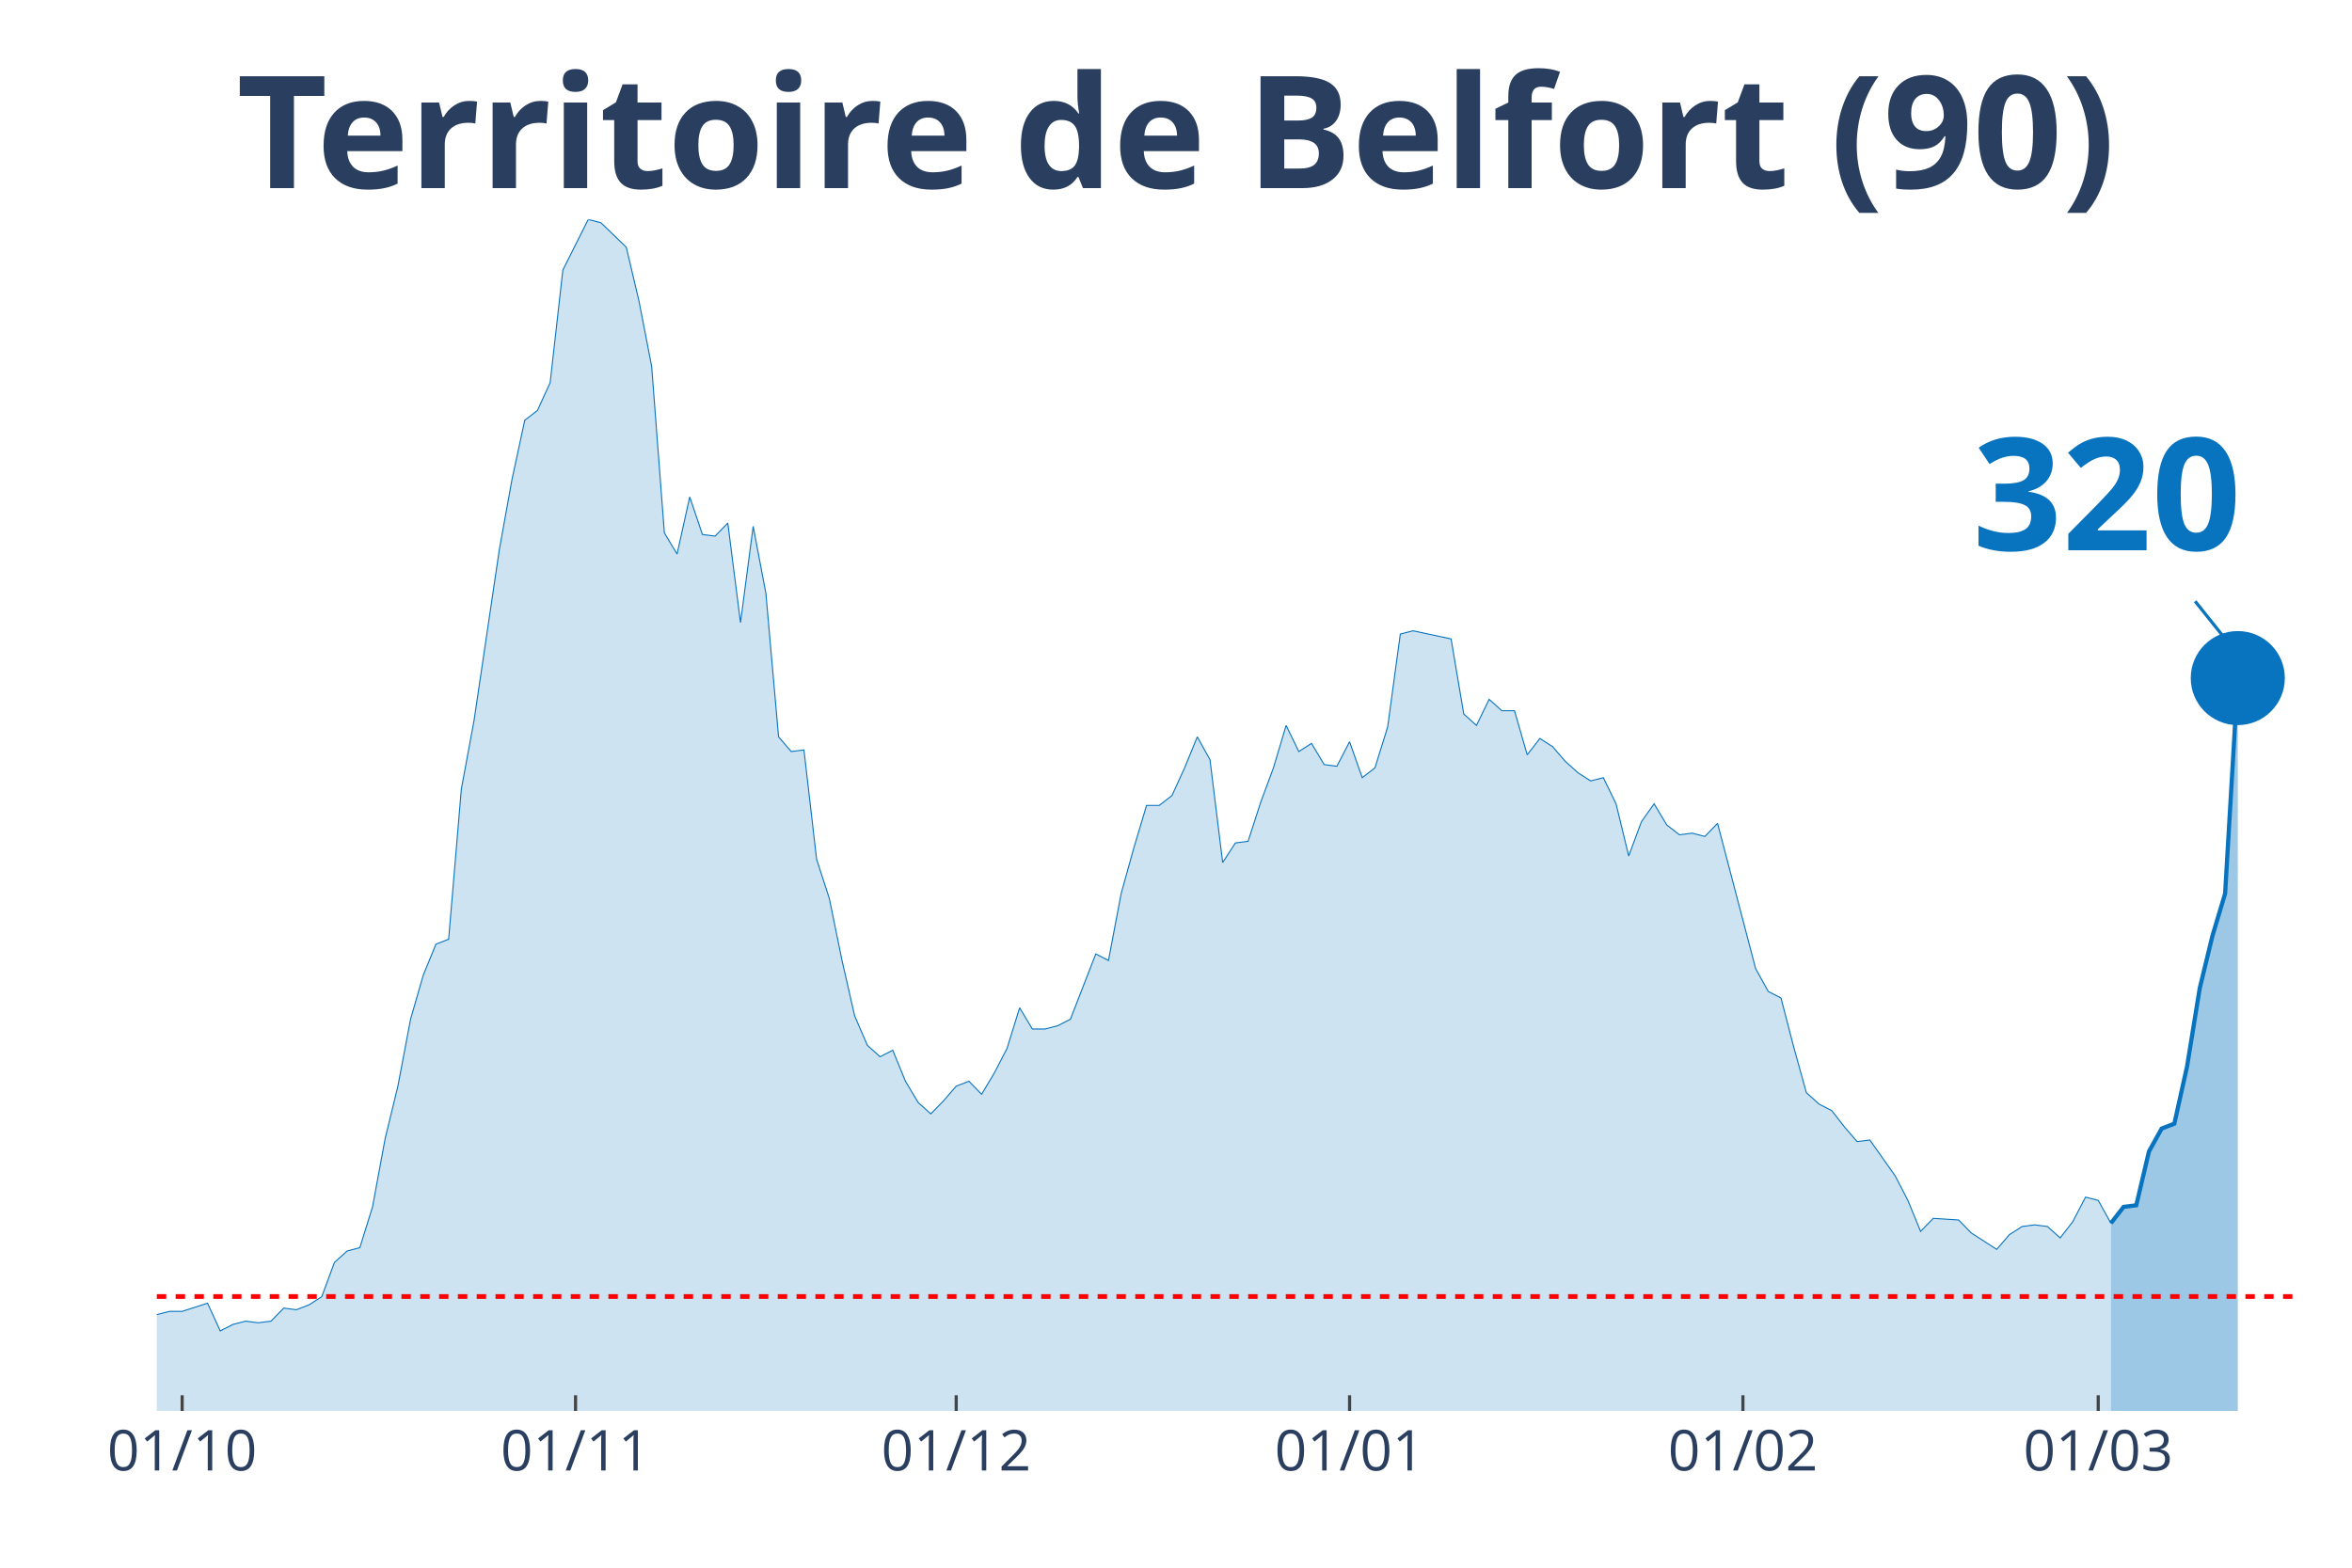
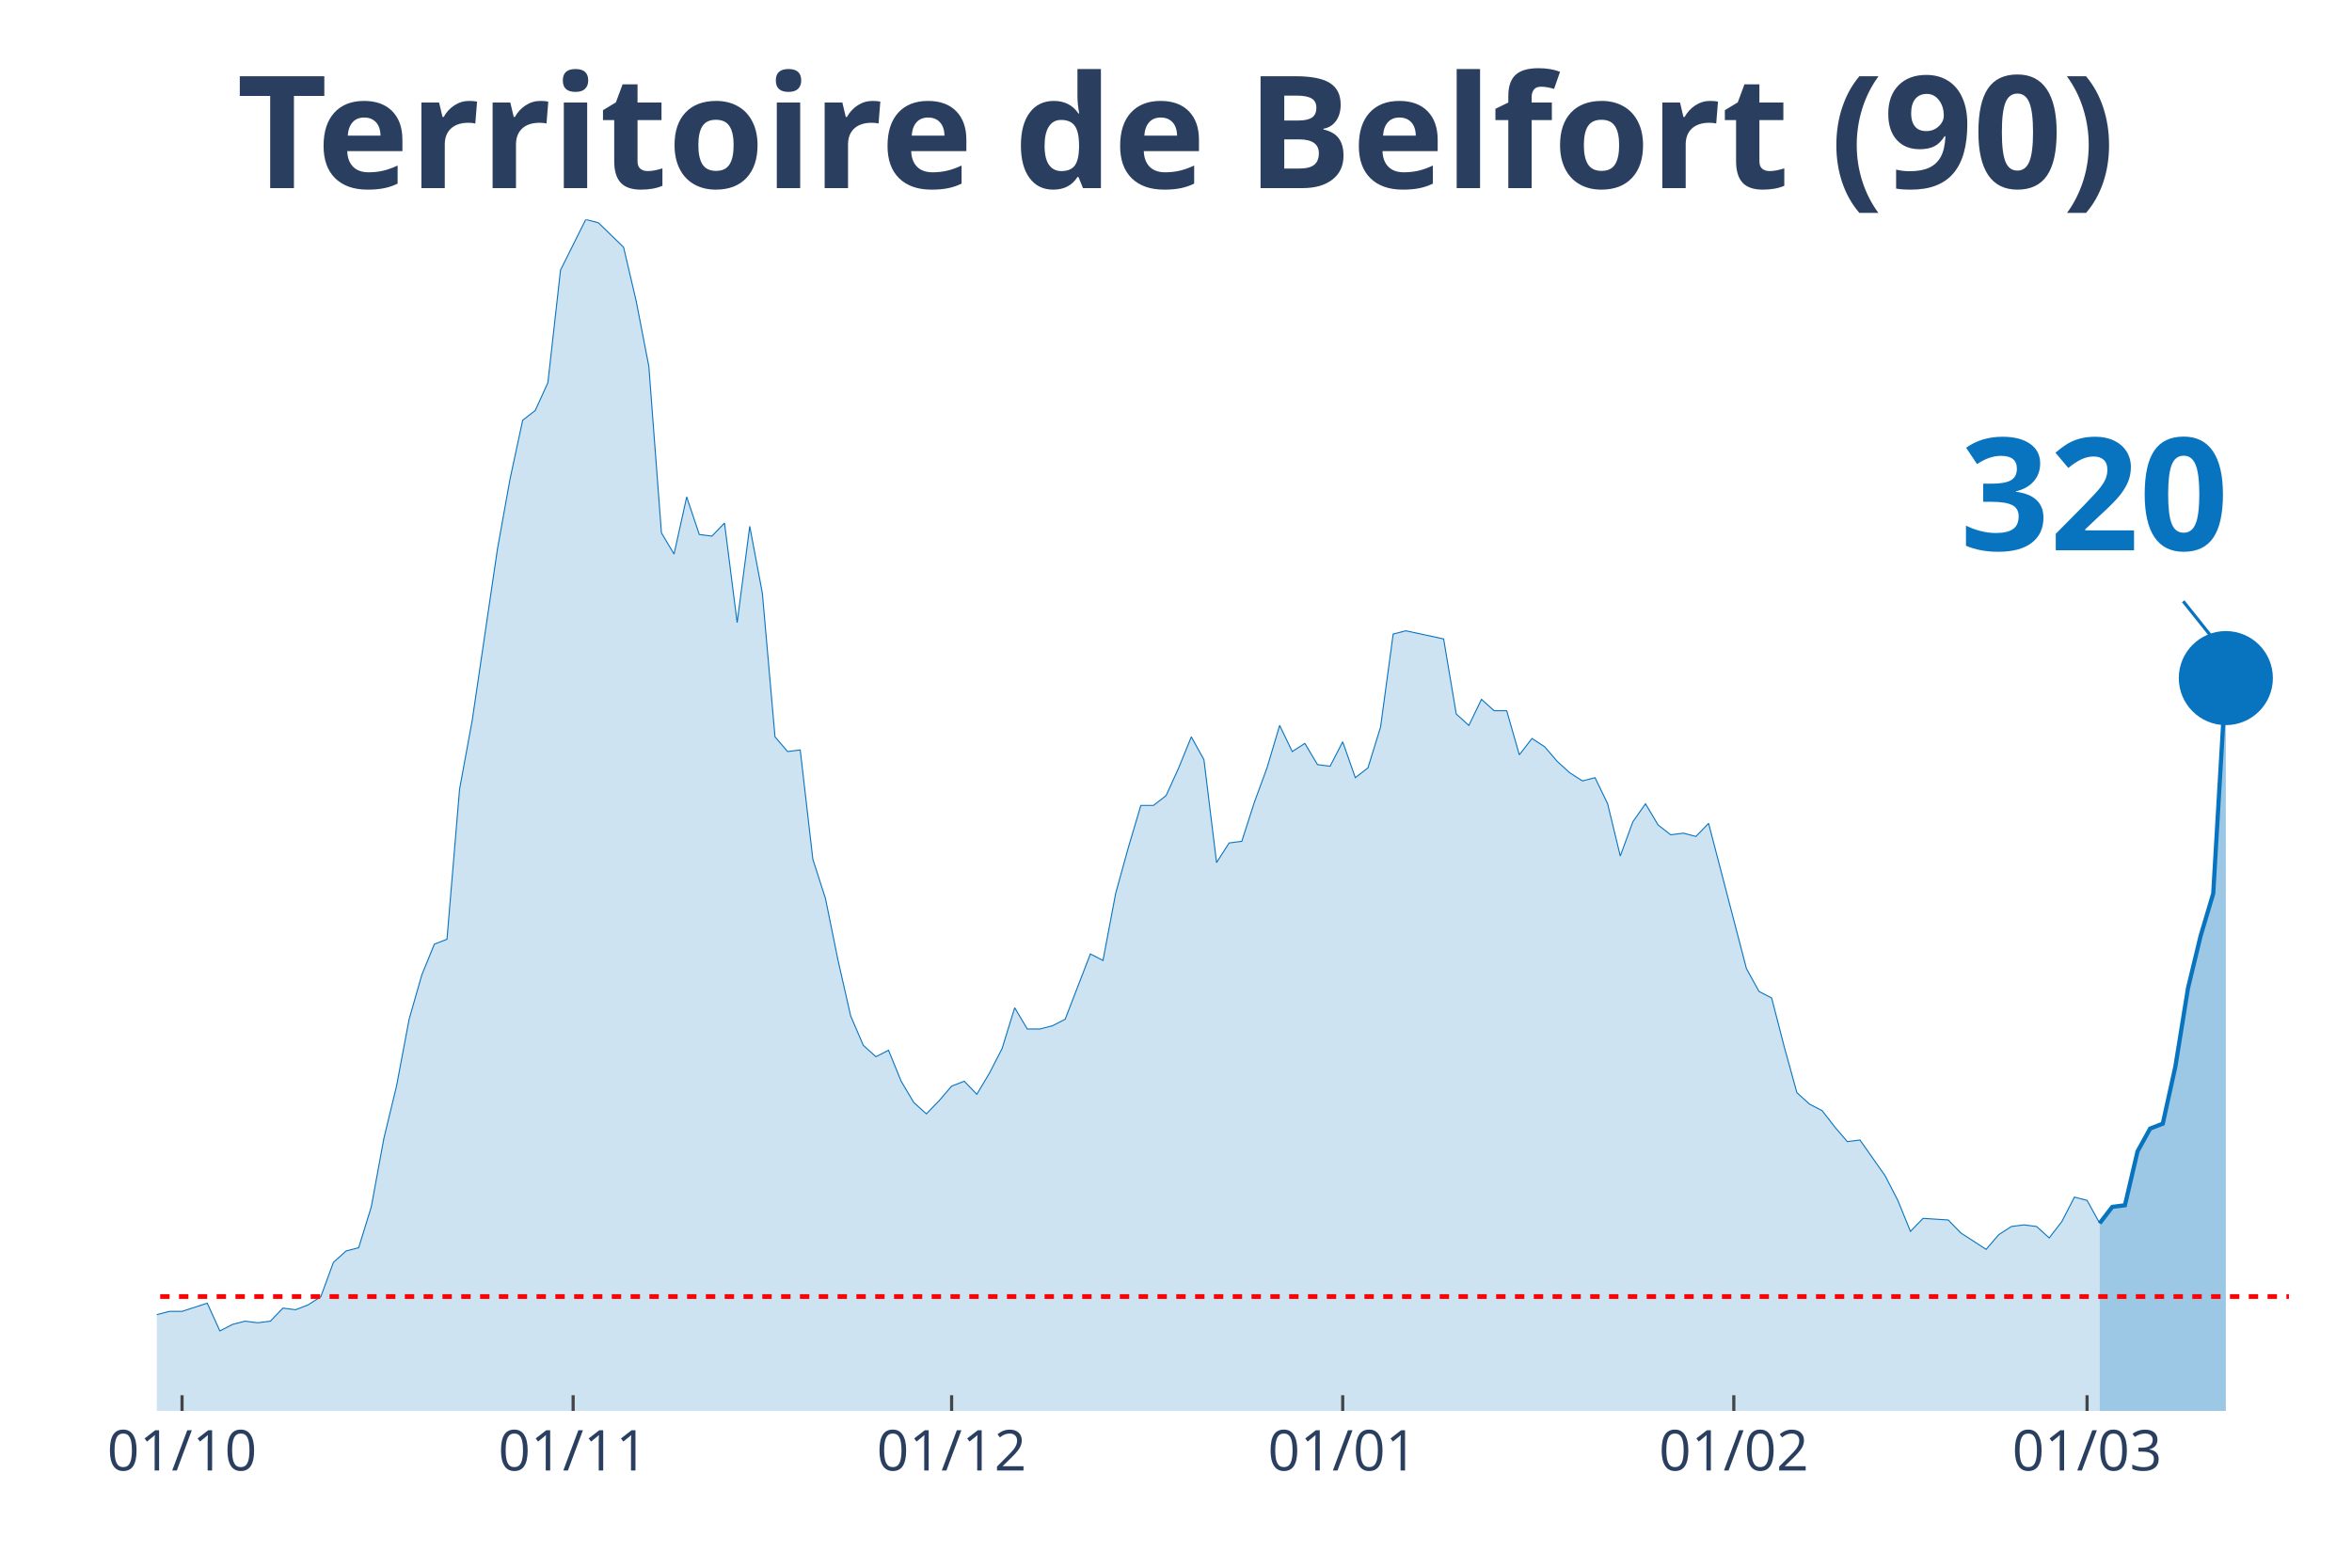
<svg xmlns="http://www.w3.org/2000/svg" class="main-svg" width="1125" height="750" style="" viewBox="0 0 750 500">
  <rect x="0" y="0" width="750" height="500" style="fill: rgb(0, 0, 0); fill-opacity: 0;" />
-   <defs id="defs-29a70e">
+   <defs id="defs-c167f4">
    <g class="clips">
-       <clipPath id="clip29a70exyplot" class="plotclip">
+       <clipPath id="clipc167f4xyplot" class="plotclip">
        <rect width="700" height="380" />
      </clipPath>
-       <clipPath class="axesclip" id="clip29a70ex">
+       <clipPath class="axesclip" id="clipc167f4x">
        <rect x="50" y="0" width="700" height="500" />
      </clipPath>
-       <clipPath class="axesclip" id="clip29a70ey">
+       <clipPath class="axesclip" id="clipc167f4y">
        <rect x="0" y="70" width="750" height="380" />
      </clipPath>
-       <clipPath class="axesclip" id="clip29a70exy">
+       <clipPath class="axesclip" id="clipc167f4xy">
        <rect x="50" y="70" width="700" height="380" />
      </clipPath>
    </g>
    <g class="gradients" />
  </defs>
  <g class="bglayer">
    <rect class="bg" x="50" y="70" width="700" height="380" style="fill: rgb(0, 0, 0); fill-opacity: 0; stroke-width: 0;" />
  </g>
  <g class="layer-below">
    <g class="imagelayer" />
    <g class="shapelayer" />
  </g>
  <g class="cartesianlayer">
    <g class="subplot xy">
      <g class="layer-subplot">
        <g class="shapelayer" />
        <g class="imagelayer" />
      </g>
      <g class="gridlayer">
        <g class="x">
-           <path class="xgrid crisp" transform="translate(58.09,0)" d="M0,70v380" style="stroke: rgb(255, 255, 255); stroke-opacity: 1; stroke-width: 1px;" />
-           <path class="xgrid crisp" transform="translate(183.53,0)" d="M0,70v380" style="stroke: rgb(255, 255, 255); stroke-opacity: 1; stroke-width: 1px;" />
-           <path class="xgrid crisp" transform="translate(304.91,0)" d="M0,70v380" style="stroke: rgb(255, 255, 255); stroke-opacity: 1; stroke-width: 1px;" />
-           <path class="xgrid crisp" transform="translate(430.35,0)" d="M0,70v380" style="stroke: rgb(255, 255, 255); stroke-opacity: 1; stroke-width: 1px;" />
-           <path class="xgrid crisp" transform="translate(555.78,0)" d="M0,70v380" style="stroke: rgb(255, 255, 255); stroke-opacity: 1; stroke-width: 1px;" />
-           <path class="xgrid crisp" transform="translate(669.08,0)" d="M0,70v380" style="stroke: rgb(255, 255, 255); stroke-opacity: 1; stroke-width: 1px;" />
+           <path class="xgrid crisp" transform="translate(58.05,0)" d="M0,70v380" style="stroke: rgb(255, 255, 255); stroke-opacity: 1; stroke-width: 1px;" />
+           <path class="xgrid crisp" transform="translate(182.76,0)" d="M0,70v380" style="stroke: rgb(255, 255, 255); stroke-opacity: 1; stroke-width: 1px;" />
+           <path class="xgrid crisp" transform="translate(303.45,0)" d="M0,70v380" style="stroke: rgb(255, 255, 255); stroke-opacity: 1; stroke-width: 1px;" />
+           <path class="xgrid crisp" transform="translate(428.16,0)" d="M0,70v380" style="stroke: rgb(255, 255, 255); stroke-opacity: 1; stroke-width: 1px;" />
+           <path class="xgrid crisp" transform="translate(552.87,0)" d="M0,70v380" style="stroke: rgb(255, 255, 255); stroke-opacity: 1; stroke-width: 1px;" />
+           <path class="xgrid crisp" transform="translate(665.52,0)" d="M0,70v380" style="stroke: rgb(255, 255, 255); stroke-opacity: 1; stroke-width: 1px;" />
        </g>
        <g class="y" />
      </g>
      <g class="zerolinelayer" />
      <path class="xlines-below" />
      <path class="ylines-below" />
      <g class="overlines-below" />
      <g class="xaxislayer-below" />
      <g class="yaxislayer-below" />
      <g class="overaxes-below" />
-       <g class="plot" transform="translate(50, 70)" clip-path="url('#clip29a70exyplot')">
+       <g class="plot" transform="translate(50, 70)" clip-path="url('#clipc167f4xyplot')">
        <g class="scatterlayer mlayer">
-           <g class="trace scatter tracea1a0b3" style="stroke-miterlimit: 2;">
+           <g class="trace scatter trace8fbfcf" style="stroke-miterlimit: 2;">
            <g class="fills">
              <g>
-                 <path class="js-fill" d="M623.12,380L-550.29,380L-550.29,373.23L-530.06,371.67L-526.01,375.32L-513.87,375.32L-509.83,374.27L-400.58,377.4L-396.53,379.48L-250.87,376.88L-246.82,376.36L-173.99,365.95L-169.94,364.9L-157.8,363.34L-153.76,365.42L-145.66,362.82L-141.62,361.78L-133.53,363.34L-129.48,361.26L-117.34,360.74L-113.29,362.3L-93.06,356.05L-89.02,349.29L-84.97,339.4L-80.92,341.48L-76.88,343.04L-72.83,339.4L-68.79,335.75L-64.74,337.32L-60.69,340.44L-56.65,346.16L-48.55,345.12L-44.51,350.85L-40.46,353.97L-36.42,353.97L-32.37,355.01L-28.32,358.14L-24.28,357.62L-20.23,358.14L-12.14,359.18L-8.09,349.81L-4.05,350.85L0,349.29L4.05,348.25L8.09,348.25L16.18,345.64L20.23,354.49L24.28,352.41L28.32,351.37L32.37,351.89L36.42,351.37L40.46,347.21L44.51,347.73L48.55,346.16L52.6,343.56L56.65,332.63L60.69,328.99L64.74,327.95L68.79,314.93L72.83,293.07L76.88,276.41L80.92,255.07L84.97,241.01L89.02,231.12L93.06,229.56L97.11,181.67L101.16,159.81L109.25,105.15L113.29,82.77L117.34,64.03L121.39,60.9L125.43,52.05L129.48,16.14L137.57,0L141.62,1.04L149.71,8.85L153.76,26.03L157.8,46.85L161.85,99.95L165.9,106.71L169.94,88.49L173.99,100.47L178.03,100.99L182.08,96.82L186.13,128.58L190.17,97.86L194.22,119.21L198.27,165.01L202.31,169.7L206.36,169.18L210.4,204.05L214.45,216.55L218.5,236.33L222.54,254.03L226.59,263.4L230.64,267.04L234.68,264.96L238.73,274.85L242.77,281.62L246.82,285.26L250.87,281.1L254.91,276.41L258.96,274.85L263.01,279.01L267.05,272.25L271.1,264.44L275.14,251.42L279.19,258.19L283.24,258.19L287.28,257.15L291.33,255.07L299.42,234.25L303.47,236.33L307.51,214.99L311.56,200.41L315.61,186.88L319.65,186.88L323.7,183.75L327.75,174.9L331.79,165.01L335.84,172.3L339.88,205.1L343.93,198.85L347.98,198.33L352.02,185.84L356.07,174.9L360.12,161.37L364.16,169.7L368.21,167.1L372.25,173.86L376.3,174.38L380.35,166.58L384.39,178.03L388.44,174.9L392.49,161.89L396.53,132.22L400.58,131.18L412.72,133.78L416.76,157.73L420.81,161.37L424.86,153.04L428.9,156.68L432.95,156.68L436.99,170.74L441.04,165.53L445.09,168.14L449.13,172.82L453.18,176.47L457.23,179.07L461.27,178.03L465.32,186.36L469.36,203.01L473.41,192.08L477.46,186.36L481.5,193.12L485.55,196.25L489.6,195.73L493.64,196.77L497.69,192.6L509.83,238.93L513.87,246.22L517.92,248.3L521.97,263.92L526.01,278.49L530.06,282.14L534.1,284.22L538.15,289.42L542.2,294.11L546.24,293.59L554.34,305.04L558.38,312.85L562.43,322.74L566.47,318.58L574.57,319.1L578.61,323.26L586.71,328.47L590.75,323.78L594.8,321.18L598.84,320.66L602.89,321.18L606.94,324.82L610.98,319.62L615.03,311.81L619.08,312.85L623.12,320.14" style="fill: rgb(8, 115, 191); fill-opacity: 0.2; stroke-width: 0;" />
+                 <path class="js-fill" d="M619.54,380L-547.13,380L-547.13,373.23L-527.01,371.67L-522.99,375.32L-510.92,375.32L-506.9,374.27L-398.28,377.4L-394.25,379.48L-249.43,376.88L-245.4,376.36L-172.99,365.95L-168.97,364.9L-156.9,363.34L-152.87,365.42L-144.83,362.82L-140.8,361.78L-132.76,363.34L-128.74,361.26L-116.67,360.74L-112.64,362.3L-92.53,356.05L-88.51,349.29L-84.48,339.4L-80.46,341.48L-76.44,343.04L-72.41,339.4L-68.39,335.75L-64.37,337.32L-60.34,340.44L-56.32,346.16L-48.28,345.12L-44.25,350.85L-40.23,353.97L-36.21,353.97L-32.18,355.01L-28.16,358.14L-24.14,357.62L-20.11,358.14L-12.07,359.18L-8.05,349.81L-4.02,350.85L0,349.29L4.02,348.25L8.05,348.25L16.09,345.64L20.11,354.49L24.14,352.41L28.16,351.37L32.18,351.89L36.21,351.37L40.23,347.21L44.25,347.73L48.28,346.16L52.3,343.56L56.32,332.63L60.34,328.99L64.37,327.95L68.39,314.93L72.41,293.07L76.44,276.41L80.46,255.07L84.48,241.01L88.51,231.12L92.53,229.56L96.55,181.67L100.57,159.81L108.62,105.15L112.64,82.77L116.67,64.03L120.69,60.9L124.71,52.05L128.74,16.14L136.78,0L140.8,1.04L148.85,8.85L152.87,26.03L156.9,46.85L160.92,99.95L164.94,106.71L168.97,88.49L172.99,100.47L177.01,100.99L181.03,96.82L185.06,128.58L189.08,97.86L193.1,119.21L197.13,165.01L201.15,169.7L205.17,169.18L209.2,204.05L213.22,216.55L217.24,236.33L221.26,254.03L225.29,263.4L229.31,267.04L233.33,264.96L237.36,274.85L241.38,281.62L245.4,285.26L249.43,281.1L253.45,276.41L257.47,274.85L261.49,279.01L265.52,272.25L269.54,264.44L273.56,251.42L277.59,258.19L281.61,258.19L285.63,257.15L289.66,255.07L297.7,234.25L301.72,236.33L305.75,214.99L309.77,200.41L313.79,186.88L317.82,186.88L321.84,183.75L325.86,174.9L329.89,165.01L333.91,172.3L337.93,205.1L341.95,198.85L345.98,198.33L350,185.84L354.02,174.9L358.05,161.37L362.07,169.7L366.09,167.1L370.11,173.86L374.14,174.38L378.16,166.58L382.18,178.03L386.21,174.9L390.23,161.89L394.25,132.22L398.28,131.18L410.34,133.78L414.37,157.73L418.39,161.37L422.41,153.04L426.44,156.68L430.46,156.68L434.48,170.74L438.51,165.53L442.53,168.14L446.55,172.82L450.57,176.47L454.6,179.07L458.62,178.03L462.64,186.36L466.67,203.01L470.69,192.08L474.71,186.36L478.74,193.12L482.76,196.25L486.78,195.73L490.8,196.77L494.83,192.6L506.9,238.93L510.92,246.22L514.94,248.3L518.97,263.92L522.99,278.49L527.01,282.14L531.03,284.22L535.06,289.42L539.08,294.11L543.1,293.59L551.15,305.04L555.17,312.85L559.2,322.74L563.22,318.58L571.26,319.1L575.29,323.26L583.33,328.47L587.36,323.78L591.38,321.18L595.4,320.66L599.43,321.18L603.45,324.82L607.47,319.62L611.49,311.81L615.52,312.85L619.54,320.14" style="fill: rgb(8, 115, 191); fill-opacity: 0.2; stroke-width: 0;" />
              </g>
            </g>
            <g class="errorbars" />
            <g class="lines">
-               <path class="js-line" d="M-550.29,373.23L-530.06,371.67L-526.01,375.32L-513.87,375.32L-509.83,374.27L-400.58,377.4L-396.53,379.48L-250.87,376.88L-246.82,376.36L-173.99,365.95L-169.94,364.9L-157.8,363.34L-153.76,365.42L-145.66,362.82L-141.62,361.78L-133.53,363.34L-129.48,361.26L-117.34,360.74L-113.29,362.3L-93.06,356.05L-89.02,349.29L-84.97,339.4L-80.92,341.48L-76.88,343.04L-72.83,339.4L-68.79,335.75L-64.74,337.32L-60.69,340.44L-56.65,346.16L-48.55,345.12L-44.51,350.85L-40.46,353.97L-36.42,353.97L-32.37,355.01L-28.32,358.14L-24.28,357.62L-20.23,358.14L-12.14,359.18L-8.09,349.81L-4.05,350.85L0,349.29L4.05,348.25L8.09,348.25L16.18,345.64L20.23,354.49L24.28,352.41L28.32,351.37L32.37,351.89L36.42,351.37L40.46,347.21L44.51,347.73L48.55,346.16L52.6,343.56L56.65,332.63L60.69,328.99L64.74,327.95L68.79,314.93L72.83,293.07L76.88,276.41L80.92,255.07L84.97,241.01L89.02,231.12L93.06,229.56L97.11,181.67L101.16,159.81L109.25,105.15L113.29,82.77L117.34,64.03L121.39,60.9L125.43,52.05L129.48,16.14L137.57,0L141.62,1.04L149.71,8.85L153.76,26.03L157.8,46.85L161.85,99.95L165.9,106.71L169.94,88.49L173.99,100.47L178.03,100.99L182.08,96.82L186.13,128.58L190.17,97.86L194.22,119.21L198.27,165.01L202.31,169.7L206.36,169.18L210.4,204.05L214.45,216.55L218.5,236.33L222.54,254.03L226.59,263.4L230.64,267.04L234.68,264.96L238.73,274.85L242.77,281.62L246.82,285.26L250.87,281.1L254.91,276.41L258.96,274.85L263.01,279.01L267.05,272.25L271.1,264.44L275.14,251.42L279.19,258.19L283.24,258.19L287.28,257.15L291.33,255.07L299.42,234.25L303.47,236.33L307.51,214.99L311.56,200.41L315.61,186.88L319.65,186.88L323.7,183.75L327.75,174.9L331.79,165.01L335.84,172.3L339.88,205.1L343.93,198.85L347.98,198.33L352.02,185.84L356.07,174.9L360.12,161.37L364.16,169.7L368.21,167.1L372.25,173.86L376.3,174.38L380.35,166.58L384.39,178.03L388.44,174.9L392.49,161.89L396.53,132.22L400.58,131.18L412.72,133.78L416.76,157.73L420.81,161.37L424.86,153.04L428.9,156.68L432.95,156.68L436.99,170.74L441.04,165.53L445.09,168.14L449.13,172.82L453.18,176.47L457.23,179.07L461.27,178.03L465.32,186.36L469.36,203.01L473.41,192.08L477.46,186.36L481.5,193.12L485.55,196.25L489.6,195.73L493.64,196.77L497.69,192.6L509.83,238.93L513.87,246.22L517.92,248.3L521.97,263.92L526.01,278.49L530.06,282.14L534.1,284.22L538.15,289.42L542.2,294.11L546.24,293.59L554.34,305.04L558.38,312.85L562.43,322.74L566.47,318.58L574.57,319.1L578.61,323.26L586.71,328.47L590.75,323.78L594.8,321.18L598.84,320.66L602.89,321.18L606.94,324.82L610.98,319.62L615.03,311.81L619.08,312.85L623.12,320.14" style="vector-effect: non-scaling-stroke; fill: none; stroke: rgb(8, 115, 191); stroke-opacity: 1; stroke-width: 0.5px; opacity: 1;" />
+               <path class="js-line" d="M-547.13,373.23L-527.01,371.67L-522.99,375.32L-510.92,375.32L-506.9,374.27L-398.28,377.4L-394.25,379.48L-249.43,376.88L-245.4,376.36L-172.99,365.95L-168.97,364.9L-156.9,363.34L-152.87,365.42L-144.83,362.82L-140.8,361.78L-132.76,363.34L-128.74,361.26L-116.67,360.74L-112.64,362.3L-92.53,356.05L-88.51,349.29L-84.48,339.4L-80.46,341.48L-76.44,343.04L-72.41,339.4L-68.39,335.75L-64.37,337.32L-60.34,340.44L-56.32,346.16L-48.28,345.12L-44.25,350.85L-40.23,353.97L-36.21,353.97L-32.18,355.01L-28.16,358.14L-24.14,357.62L-20.11,358.14L-12.07,359.18L-8.05,349.81L-4.02,350.85L0,349.29L4.02,348.25L8.05,348.25L16.09,345.64L20.11,354.49L24.14,352.41L28.16,351.37L32.18,351.89L36.21,351.37L40.23,347.21L44.25,347.73L48.28,346.16L52.3,343.56L56.32,332.63L60.34,328.99L64.37,327.95L68.39,314.93L72.41,293.07L76.44,276.41L80.46,255.07L84.48,241.01L88.51,231.12L92.53,229.56L96.55,181.67L100.57,159.81L108.62,105.15L112.64,82.77L116.67,64.03L120.69,60.9L124.71,52.05L128.74,16.14L136.78,0L140.8,1.04L148.85,8.85L152.87,26.03L156.9,46.85L160.92,99.95L164.94,106.71L168.97,88.49L172.99,100.47L177.01,100.99L181.03,96.82L185.06,128.58L189.08,97.86L193.1,119.21L197.13,165.01L201.15,169.7L205.17,169.18L209.2,204.05L213.22,216.55L217.24,236.33L221.26,254.03L225.29,263.4L229.31,267.04L233.33,264.96L237.36,274.85L241.38,281.62L245.4,285.26L249.43,281.1L253.45,276.41L257.47,274.85L261.49,279.01L265.52,272.25L269.54,264.44L273.56,251.42L277.59,258.19L281.61,258.19L285.63,257.15L289.66,255.07L297.7,234.25L301.72,236.33L305.75,214.99L309.77,200.41L313.79,186.88L317.82,186.88L321.84,183.75L325.86,174.9L329.89,165.01L333.91,172.3L337.93,205.1L341.95,198.85L345.98,198.33L350,185.84L354.02,174.9L358.05,161.37L362.07,169.7L366.09,167.1L370.11,173.86L374.14,174.38L378.16,166.58L382.18,178.03L386.21,174.9L390.23,161.89L394.25,132.22L398.28,131.18L410.34,133.78L414.37,157.73L418.39,161.37L422.41,153.04L426.44,156.68L430.46,156.68L434.48,170.74L438.51,165.53L442.53,168.14L446.55,172.82L450.57,176.47L454.6,179.07L458.62,178.03L462.64,186.36L466.67,203.01L470.69,192.08L474.71,186.36L478.74,193.12L482.76,196.25L486.78,195.73L490.8,196.77L494.83,192.6L506.9,238.93L510.92,246.22L514.94,248.3L518.97,263.92L522.99,278.49L527.01,282.14L531.03,284.22L535.06,289.42L539.08,294.11L543.1,293.59L551.15,305.04L555.17,312.85L559.2,322.74L563.22,318.58L571.26,319.1L575.29,323.26L583.33,328.47L587.36,323.78L591.38,321.18L595.4,320.66L599.43,321.18L603.45,324.82L607.47,319.62L611.49,311.81L615.52,312.85L619.54,320.14" style="vector-effect: non-scaling-stroke; fill: none; stroke: rgb(8, 115, 191); stroke-opacity: 1; stroke-width: 0.5px; opacity: 1;" />
            </g>
            <g class="points" />
            <g class="text" />
          </g>
-           <g class="trace scatter trace918a1a" style="stroke-miterlimit: 2;">
+           <g class="trace scatter tracede55e0" style="stroke-miterlimit: 2;">
            <g class="fills">
              <g>
-                 <path class="js-fill" d="M663.58,380L623.12,380L623.12,320.14L627.17,314.93L631.21,314.41L635.26,297.23L639.31,289.95L643.35,288.38L647.4,270.16L651.45,245.18L655.49,228.52L659.54,214.99L663.58,146.27" style="fill: rgb(8, 115, 191); fill-opacity: 0.4; stroke-width: 0;" />
+                 <path class="js-fill" d="M659.77,380L619.54,380L619.54,320.14L623.56,314.93L627.59,314.41L631.61,297.23L635.63,289.95L639.66,288.38L643.68,270.16L647.7,245.18L651.72,228.52L655.75,214.99L659.77,146.27" style="fill: rgb(8, 115, 191); fill-opacity: 0.4; stroke-width: 0;" />
              </g>
            </g>
            <g class="errorbars" />
            <g class="lines">
-               <path class="js-line" d="M623.12,320.14L627.17,314.93L631.21,314.41L635.26,297.23L639.31,289.95L643.35,288.38L647.4,270.16L651.45,245.18L655.49,228.52L659.54,214.99L663.58,146.27" style="vector-effect: non-scaling-stroke; fill: none; stroke: rgb(8, 115, 191); stroke-opacity: 1; stroke-width: 2px; opacity: 1;" />
+               <path class="js-line" d="M619.54,320.14L623.56,314.93L627.59,314.41L631.61,297.23L635.63,289.95L639.66,288.38L643.68,270.16L647.7,245.18L651.72,228.52L655.75,214.99L659.77,146.27" style="vector-effect: non-scaling-stroke; fill: none; stroke: rgb(8, 115, 191); stroke-opacity: 1; stroke-width: 2px; opacity: 1;" />
            </g>
            <g class="points" />
            <g class="text" />
          </g>
-           <g class="trace scatter traceabfd24" style="stroke-miterlimit: 2; opacity: 1;">
+           <g class="trace scatter trace450fbb" style="stroke-miterlimit: 2; opacity: 1;">
            <g class="fills" />
            <g class="errorbars" />
            <g class="lines" />
            <g class="points">
-               <path class="point" transform="translate(663.58,146.27)" d="M15,0A15,15 0 1,1 0,-15A15,15 0 0,1 15,0Z" style="opacity: 1; stroke-width: 0px; fill: rgb(8, 115, 191); fill-opacity: 1;" />
+               <path class="point" transform="translate(659.77,146.27)" d="M15,0A15,15 0 1,1 0,-15A15,15 0 0,1 15,0Z" style="opacity: 1; stroke-width: 0px; fill: rgb(8, 115, 191); fill-opacity: 1;" />
            </g>
            <g class="text" />
          </g>
        </g>
      </g>
      <g class="overplot" />
      <path class="xlines-above crisp" style="fill: none; stroke-width: 1px; stroke: rgb(0, 0, 0); stroke-opacity: 0;" d="" />
      <path class="ylines-above crisp" style="fill: none;" d="M0,0" />
      <g class="overlines-above" />
      <g class="xaxislayer-above">
-         <path class="xtick ticks crisp" d="M0,450v-5" transform="translate(58.09,0)" style="stroke: rgb(68, 68, 68); stroke-opacity: 1; stroke-width: 1px;" />
-         <path class="xtick ticks crisp" d="M0,450v-5" transform="translate(183.53,0)" style="stroke: rgb(68, 68, 68); stroke-opacity: 1; stroke-width: 1px;" />
-         <path class="xtick ticks crisp" d="M0,450v-5" transform="translate(304.91,0)" style="stroke: rgb(68, 68, 68); stroke-opacity: 1; stroke-width: 1px;" />
-         <path class="xtick ticks crisp" d="M0,450v-5" transform="translate(430.35,0)" style="stroke: rgb(68, 68, 68); stroke-opacity: 1; stroke-width: 1px;" />
-         <path class="xtick ticks crisp" d="M0,450v-5" transform="translate(555.78,0)" style="stroke: rgb(68, 68, 68); stroke-opacity: 1; stroke-width: 1px;" />
-         <path class="xtick ticks crisp" d="M0,450v-5" transform="translate(669.08,0)" style="stroke: rgb(68, 68, 68); stroke-opacity: 1; stroke-width: 1px;" />
+         <path class="xtick ticks crisp" d="M0,450v-5" transform="translate(58.05,0)" style="stroke: rgb(68, 68, 68); stroke-opacity: 1; stroke-width: 1px;" />
+         <path class="xtick ticks crisp" d="M0,450v-5" transform="translate(182.76,0)" style="stroke: rgb(68, 68, 68); stroke-opacity: 1; stroke-width: 1px;" />
+         <path class="xtick ticks crisp" d="M0,450v-5" transform="translate(303.45,0)" style="stroke: rgb(68, 68, 68); stroke-opacity: 1; stroke-width: 1px;" />
+         <path class="xtick ticks crisp" d="M0,450v-5" transform="translate(428.16,0)" style="stroke: rgb(68, 68, 68); stroke-opacity: 1; stroke-width: 1px;" />
+         <path class="xtick ticks crisp" d="M0,450v-5" transform="translate(552.87,0)" style="stroke: rgb(68, 68, 68); stroke-opacity: 1; stroke-width: 1px;" />
+         <path class="xtick ticks crisp" d="M0,450v-5" transform="translate(665.52,0)" style="stroke: rgb(68, 68, 68); stroke-opacity: 1; stroke-width: 1px;" />
        <g class="xtick">
-           <text text-anchor="middle" x="0" y="469" transform="translate(58.09,0)" style="font-family: 'Open Sans', verdana, arial, sans-serif; font-size: 18px; fill: rgb(42, 63, 95); fill-opacity: 1; white-space: pre;">01/10</text>
+           <text text-anchor="middle" x="0" y="469" transform="translate(58.05,0)" style="font-family: 'Open Sans', verdana, arial, sans-serif; font-size: 18px; fill: rgb(42, 63, 95); fill-opacity: 1; white-space: pre;">01/10</text>
        </g>
        <g class="xtick">
-           <text text-anchor="middle" x="0" y="469" transform="translate(183.53,0)" style="font-family: 'Open Sans', verdana, arial, sans-serif; font-size: 18px; fill: rgb(42, 63, 95); fill-opacity: 1; white-space: pre;">01/11</text>
+           <text text-anchor="middle" x="0" y="469" transform="translate(182.76,0)" style="font-family: 'Open Sans', verdana, arial, sans-serif; font-size: 18px; fill: rgb(42, 63, 95); fill-opacity: 1; white-space: pre;">01/11</text>
        </g>
        <g class="xtick">
-           <text text-anchor="middle" x="0" y="469" transform="translate(304.91,0)" style="font-family: 'Open Sans', verdana, arial, sans-serif; font-size: 18px; fill: rgb(42, 63, 95); fill-opacity: 1; white-space: pre;">01/12</text>
+           <text text-anchor="middle" x="0" y="469" transform="translate(303.45,0)" style="font-family: 'Open Sans', verdana, arial, sans-serif; font-size: 18px; fill: rgb(42, 63, 95); fill-opacity: 1; white-space: pre;">01/12</text>
        </g>
        <g class="xtick">
-           <text text-anchor="middle" x="0" y="469" transform="translate(430.35,0)" style="font-family: 'Open Sans', verdana, arial, sans-serif; font-size: 18px; fill: rgb(42, 63, 95); fill-opacity: 1; white-space: pre;">01/01</text>
+           <text text-anchor="middle" x="0" y="469" transform="translate(428.16,0)" style="font-family: 'Open Sans', verdana, arial, sans-serif; font-size: 18px; fill: rgb(42, 63, 95); fill-opacity: 1; white-space: pre;">01/01</text>
        </g>
        <g class="xtick">
-           <text text-anchor="middle" x="0" y="469" transform="translate(555.78,0)" style="font-family: 'Open Sans', verdana, arial, sans-serif; font-size: 18px; fill: rgb(42, 63, 95); fill-opacity: 1; white-space: pre;">01/02</text>
+           <text text-anchor="middle" x="0" y="469" transform="translate(552.87,0)" style="font-family: 'Open Sans', verdana, arial, sans-serif; font-size: 18px; fill: rgb(42, 63, 95); fill-opacity: 1; white-space: pre;">01/02</text>
        </g>
        <g class="xtick">
-           <text text-anchor="middle" x="0" y="469" transform="translate(669.08,0)" style="font-family: 'Open Sans', verdana, arial, sans-serif; font-size: 18px; fill: rgb(42, 63, 95); fill-opacity: 1; white-space: pre;">01/03</text>
+           <text text-anchor="middle" x="0" y="469" transform="translate(665.52,0)" style="font-family: 'Open Sans', verdana, arial, sans-serif; font-size: 18px; fill: rgb(42, 63, 95); fill-opacity: 1; white-space: pre;">01/03</text>
        </g>
      </g>
      <g class="yaxislayer-above" />
      <g class="overaxes-above" />
    </g>
  </g>
  <g class="polarlayer" />
  <g class="ternarylayer" />
  <g class="geolayer" />
  <g class="funnelarealayer" />
  <g class="pielayer" />
  <g class="treemaplayer" />
  <g class="sunburstlayer" />
  <g class="glimages" />
-   <defs id="topdefs-29a70e">
+   <defs id="topdefs-c167f4">
    <g class="clips" />
  </defs>
  <g class="layer-above">
    <g class="imagelayer" />
    <g class="shapelayer">
-       <path data-index="0" fill-rule="evenodd" d="M-2223.99,413.52L733.82,413.52" clip-path="url('#clip29a70exy')" style="opacity: 1; stroke: rgb(255, 0, 0); stroke-opacity: 1; fill: rgb(0, 0, 0); fill-opacity: 0; stroke-dasharray: 3px, 3px; stroke-width: 1.5px;" />
+       <path data-index="0" fill-rule="evenodd" d="M-2210.92,413.52L729.89,413.52" clip-path="url('#clipc167f4xy')" style="opacity: 1; stroke: rgb(255, 0, 0); stroke-opacity: 1; fill: rgb(0, 0, 0); fill-opacity: 0; stroke-dasharray: 3px, 3px; stroke-width: 1.5px;" />
    </g>
  </g>
  <g class="infolayer">
    <g class="g-gtitle">
      <text class="gtitle" x="375" y="25" text-anchor="middle" dy="0.7em" style="font-family: 'Open Sans', verdana, arial, sans-serif; font-size: 50px; fill: rgb(42, 63, 95); opacity: 1; font-weight: normal; white-space: pre;">
        <tspan style="font-weight:bold">Territoire de Belfort (90)</tspan>
      </text>
    </g>
    <g class="g-xtitle" />
    <g class="annotation" data-index="0" style="opacity: 1;">
-       <g class="annotation-text-g" transform="rotate(0,671.58,156.27)">
-         <g class="cursor-pointer" transform="translate(614, 120)">
+       <g class="annotation-text-g" transform="rotate(0,667.77,156.27)">
+         <g class="cursor-pointer" transform="translate(610, 120)">
          <rect class="bg" x="0.5" y="0.5" width="115" height="71" style="stroke-width: 1px; stroke: rgb(0, 0, 0); stroke-opacity: 0; fill: rgb(255, 255, 255); fill-opacity: 0.6;" />
          <text class="annotation-text" text-anchor="middle" x="57.812" y="55.5" style="font-family: 'Open Sans', verdana, arial, sans-serif; font-size: 50px; fill: rgb(8, 115, 191); fill-opacity: 1; white-space: pre;">
            <tspan style="font-weight:bold">320 </tspan>
          </text>
        </g>
      </g>
      <g class="annotation-arrow-g" style="opacity: 1;">
-         <path d="M699.98,191.77L711.58,206.27" style="stroke-width: 1px; stroke: rgb(8, 115, 191); stroke-opacity: 1; stroke-dasharray: 0px, 0px, 18.569px, 18.569px;" />
+         <path d="M696.17,191.77L707.77,206.27" style="stroke-width: 1px; stroke: rgb(8, 115, 191); stroke-opacity: 1; stroke-dasharray: 0px, 0px, 18.569px, 18.569px;" />
      </g>
    </g>
  </g>
</svg>
